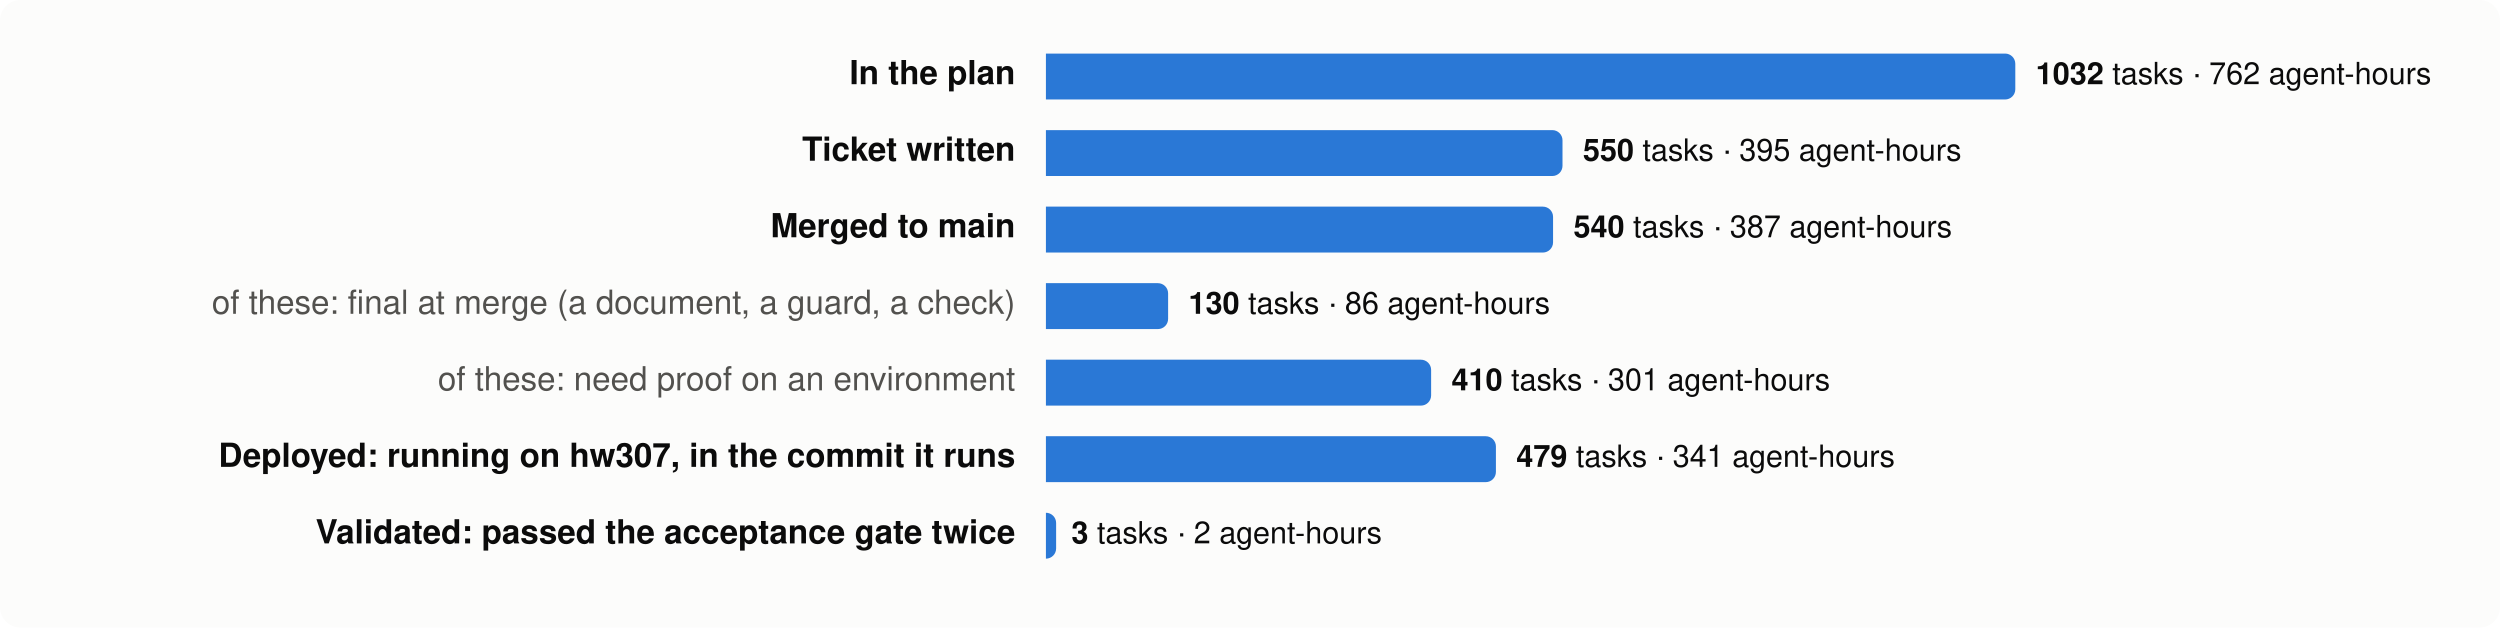
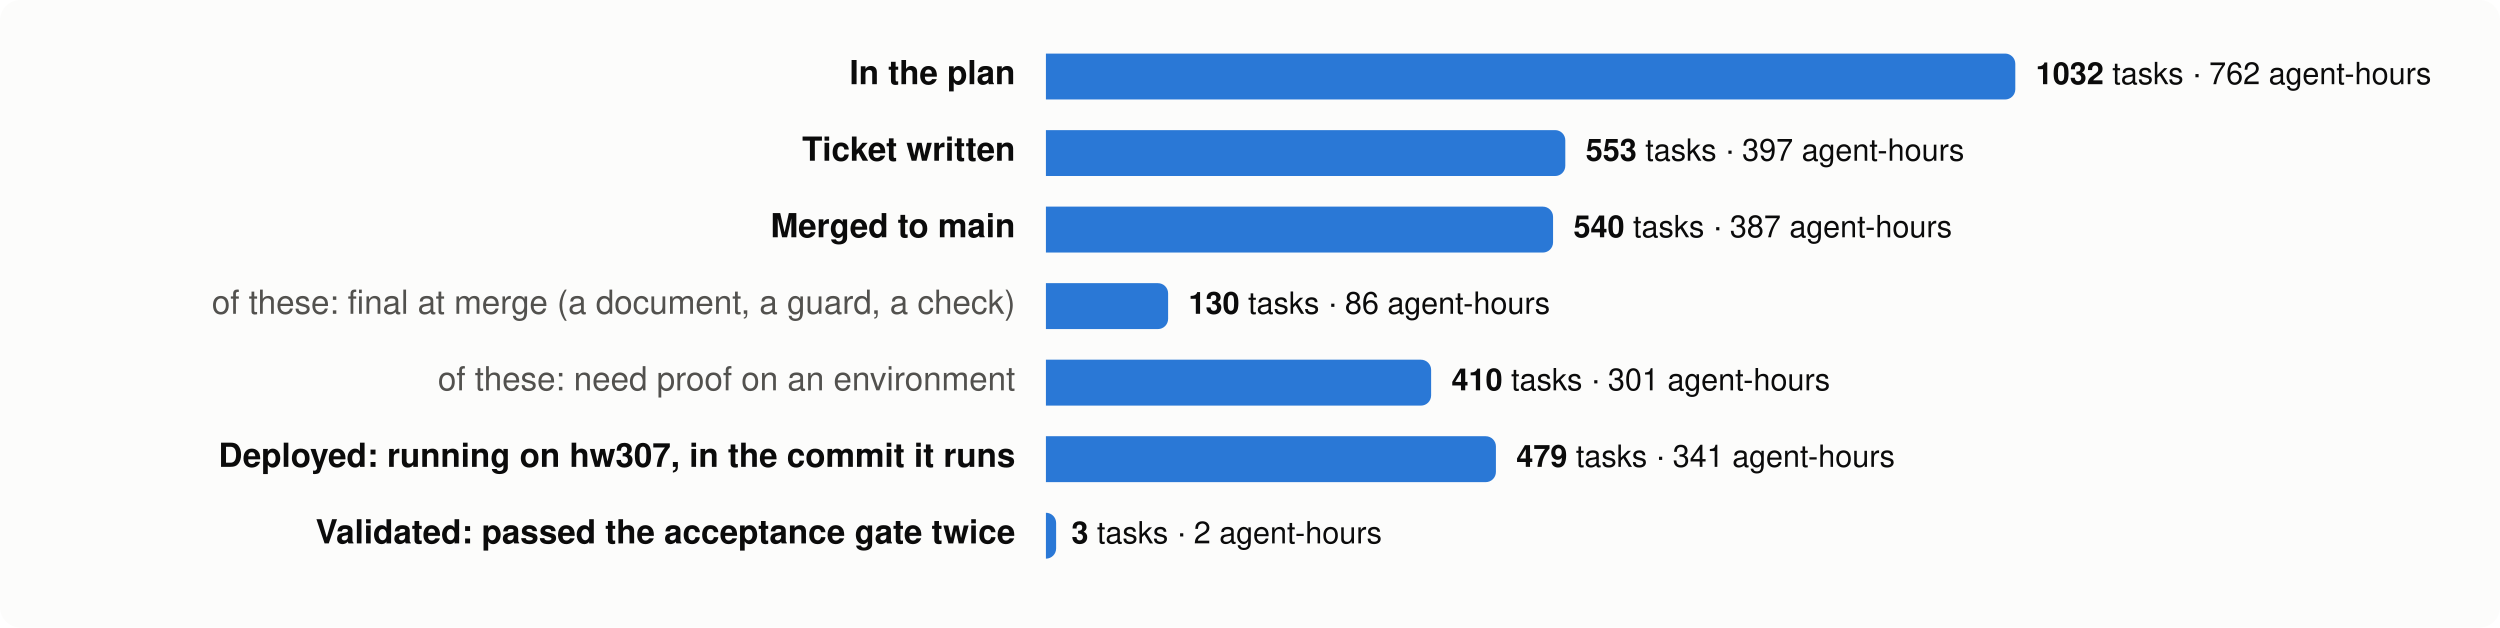
<svg xmlns="http://www.w3.org/2000/svg" viewBox="0 0 980 246" width="980" height="246" font-family="system-ui,-apple-system,Segoe UI,Helvetica,Arial,sans-serif" font-size="13">
  <rect width="980" height="246" rx="8" fill="#fcfcfb" />
  <text x="398" y="33" text-anchor="end" fill="#0b0b0b" font-weight="600">In the plan</text>
  <path d="M410,21 h376.0 a4,4 0 0 1 4,4 v10 a4,4 0 0 1 -4,4 h-376.0 z" fill="#2a78d6" />
  <text x="798.0" y="33" fill="#0b0b0b" font-size="12">
    <tspan font-weight="600">1032</tspan> tasks · 762 agent-hours</text>
  <text x="398" y="63" text-anchor="end" fill="#0b0b0b" font-weight="600">Ticket written</text>
-   <path d="M410,51 h198.5 a4,4 0 0 1 4,4 v10 a4,4 0 0 1 -4,4 h-198.5 z" fill="#2a78d6" />
-   <text x="620.5" y="63" fill="#0b0b0b" font-size="12">
-     <tspan font-weight="600">550</tspan> tasks · 395 agent-hours</text>
+   <path d="M410,51 h199.6 a4,4 0 0 1 4,4 v10 a4,4 0 0 1 -4,4 h-199.6 z" fill="#2a78d6" />
+   <text x="621.6" y="63" fill="#0b0b0b" font-size="12">
+     <tspan font-weight="600">553</tspan> tasks · 397 agent-hours</text>
  <text x="398" y="93" text-anchor="end" fill="#0b0b0b" font-weight="600">Merged to main</text>
  <path d="M410,81 h194.8 a4,4 0 0 1 4,4 v10 a4,4 0 0 1 -4,4 h-194.8 z" fill="#2a78d6" />
  <text x="616.8" y="93" fill="#0b0b0b" font-size="12">
    <tspan font-weight="600">540</tspan> tasks · 387 agent-hours</text>
  <text x="398" y="123" text-anchor="end" fill="#52514e" font-weight="400">of these: final at merge (a document, a guard, a check)</text>
  <path d="M410,111 h43.9 a4,4 0 0 1 4,4 v10 a4,4 0 0 1 -4,4 h-43.9 z" fill="#2a78d6" />
  <text x="465.9" y="123" fill="#0b0b0b" font-size="12">
    <tspan font-weight="600">130</tspan> tasks · 86 agent-hours</text>
  <text x="398" y="153" text-anchor="end" fill="#52514e" font-weight="400">of these: need proof on an environment</text>
  <path d="M410,141 h147.0 a4,4 0 0 1 4,4 v10 a4,4 0 0 1 -4,4 h-147.0 z" fill="#2a78d6" />
  <text x="569.0" y="153" fill="#0b0b0b" font-size="12">
    <tspan font-weight="600">410</tspan> tasks · 301 agent-hours</text>
  <text x="398" y="183" text-anchor="end" fill="#0b0b0b" font-weight="600">Deployed: running on hw307, in the commit it runs</text>
  <path d="M410,171 h172.4 a4,4 0 0 1 4,4 v10 a4,4 0 0 1 -4,4 h-172.4 z" fill="#2a78d6" />
  <text x="594.4" y="183" fill="#0b0b0b" font-size="12">
    <tspan font-weight="600">479</tspan> tasks · 341 agent-hours</text>
  <text x="398" y="213" text-anchor="end" fill="#0b0b0b" font-weight="600">Validated: passed the acceptance gate twice</text>
  <path d="M410,201 h0.0 a4,4 0 0 1 4,4 v10 a4,4 0 0 1 -4,4 h-0.0 z" fill="#2a78d6" />
  <text x="420.0" y="213" fill="#0b0b0b" font-size="12">
    <tspan font-weight="600">3</tspan> tasks · 2 agent-hours</text>
</svg>
